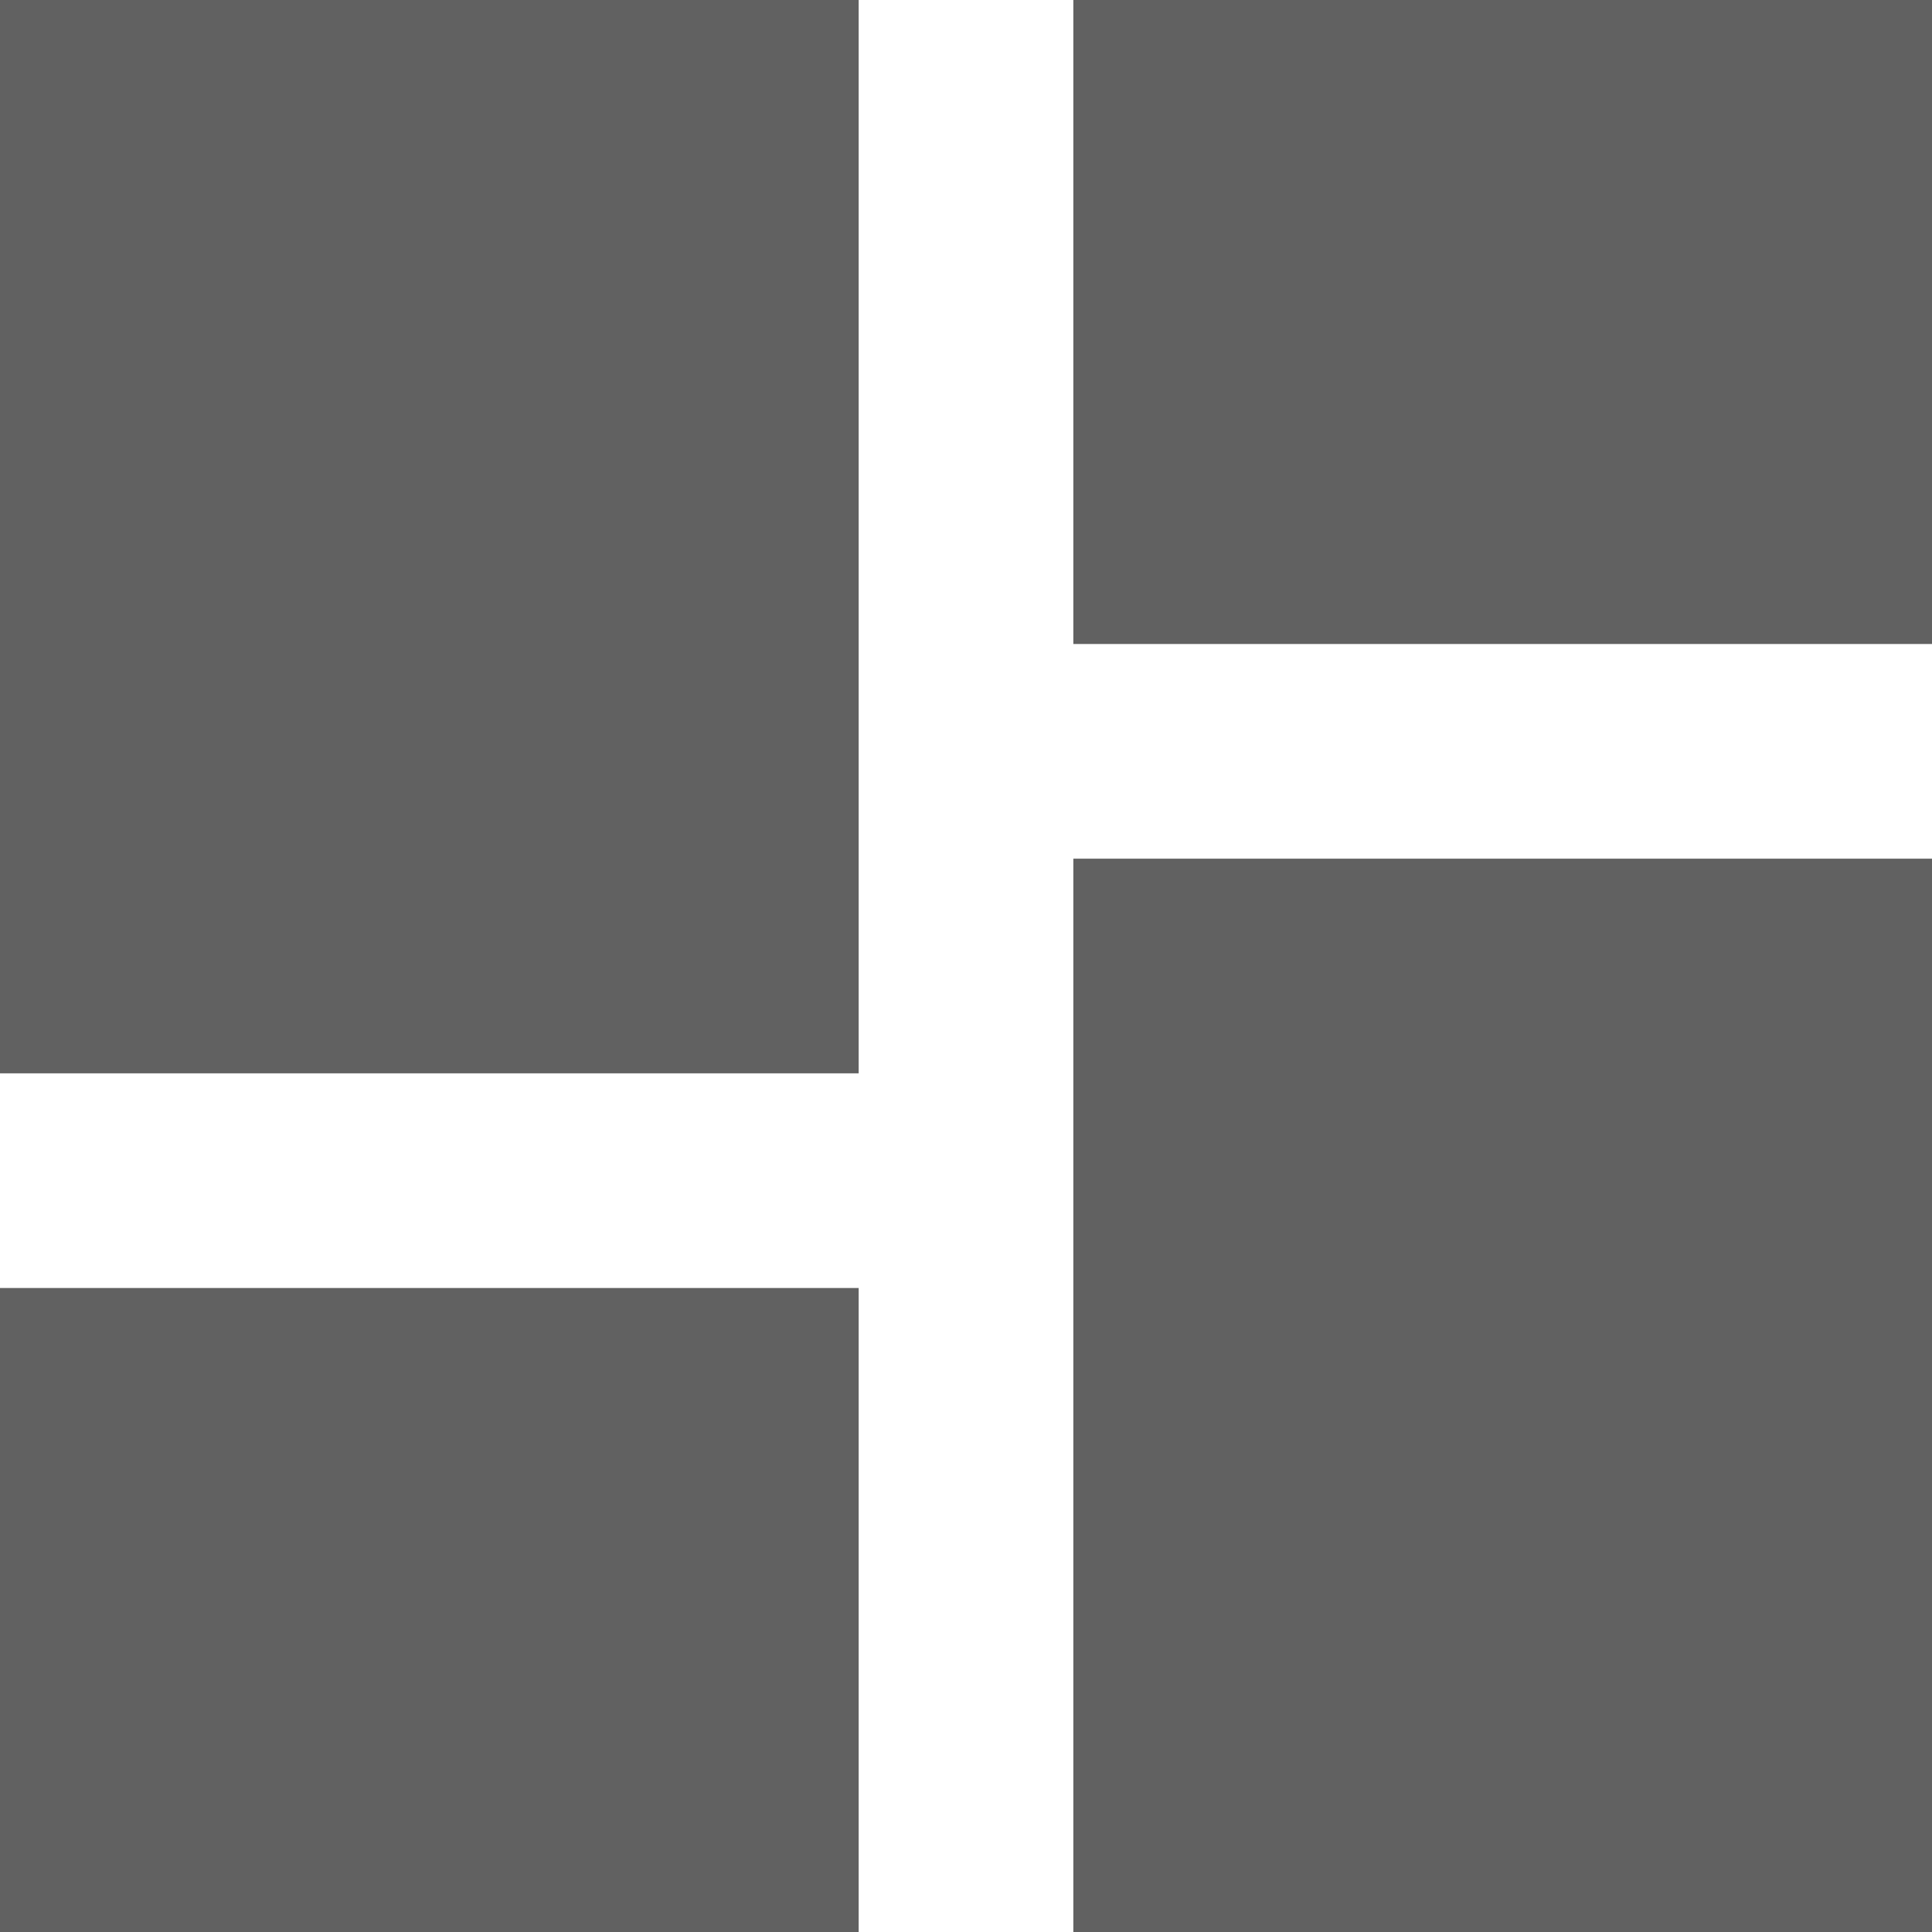
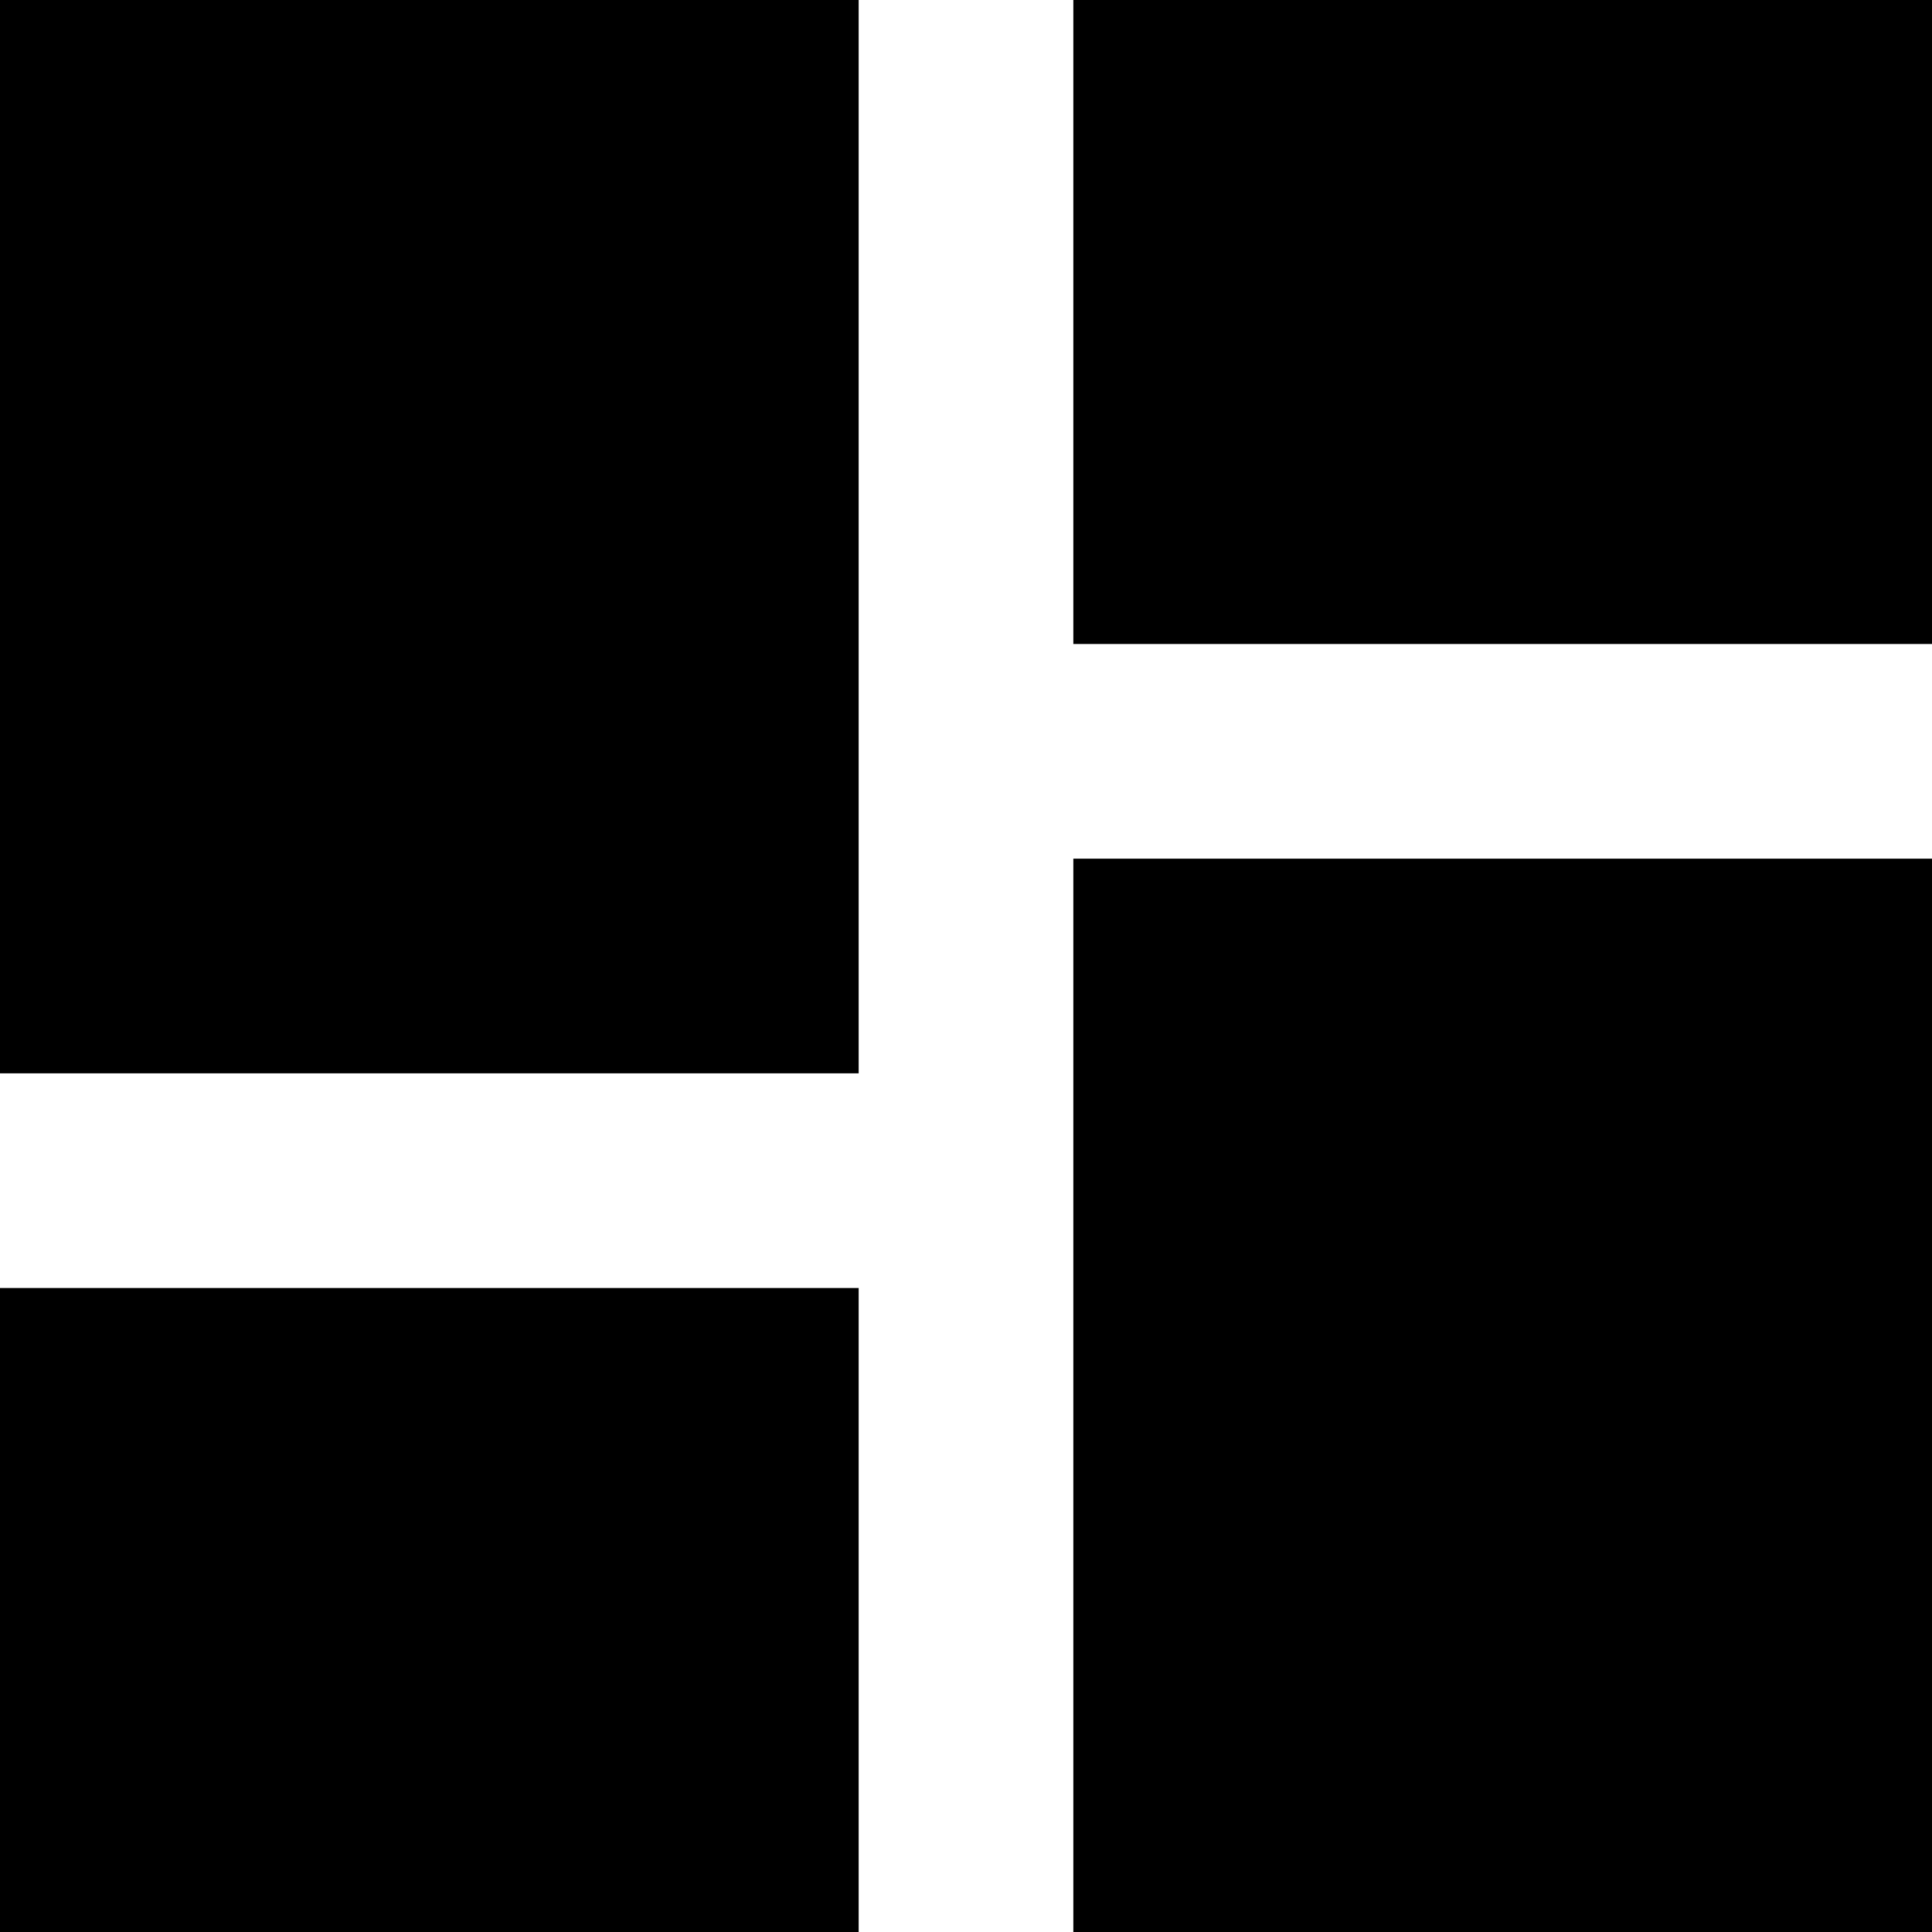
- <svg xmlns="http://www.w3.org/2000/svg" fill="none" viewBox="0 0 18 18">
-   <path d="M10 0v6h8V0h-8zm0 18h8V8h-8v10zM0 18h8v-6H0v6zm0-8h8V0H0v10z" fill="#616161" />
+ <svg xmlns="http://www.w3.org/2000/svg" viewBox="0 0 18 18">
+   <path d="M10 0v6h8V0h-8zm0 18h8V8h-8v10zM0 18h8v-6H0v6zm0-8h8V0H0v10z" />
</svg>
